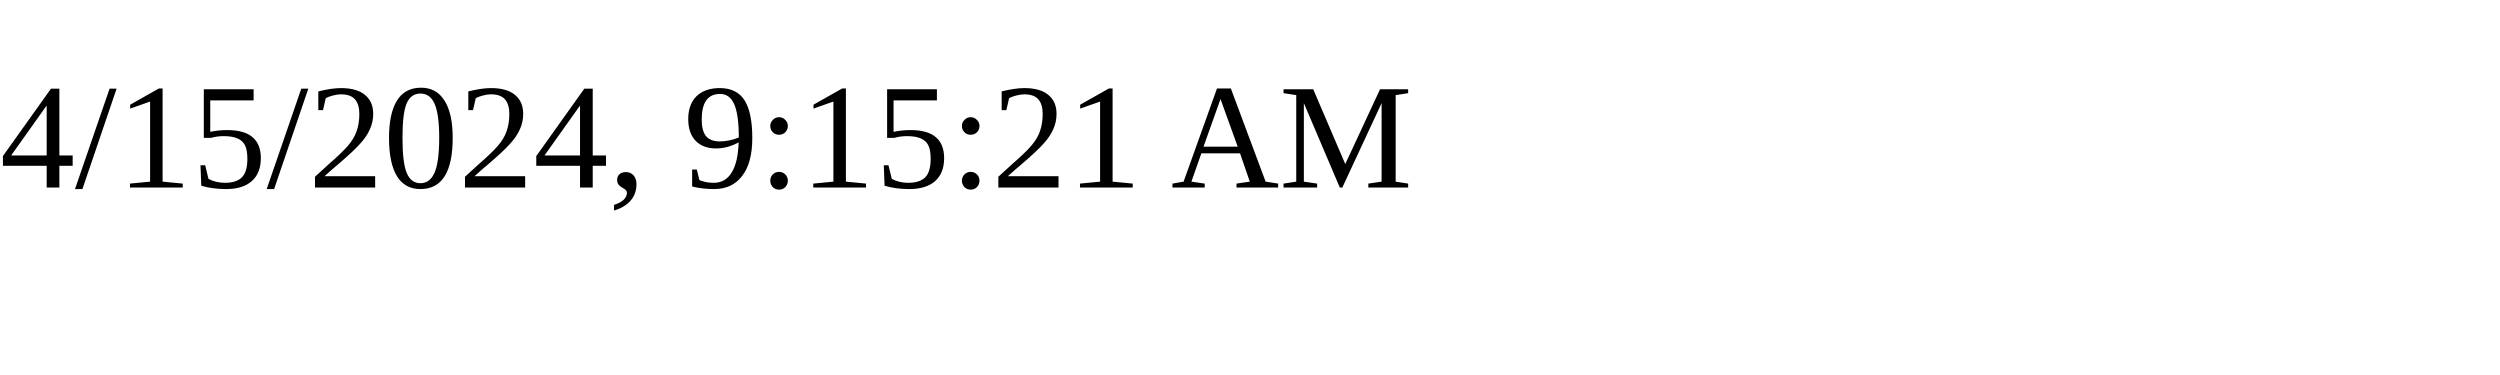
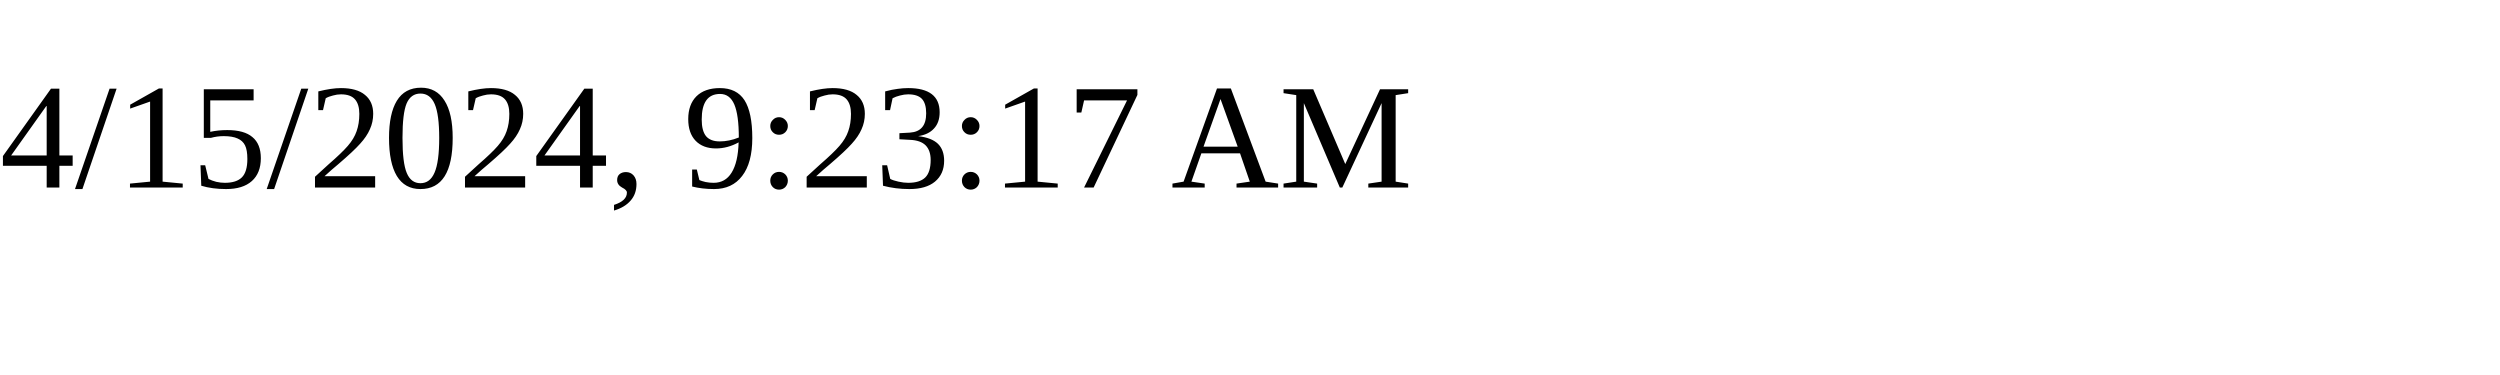
<svg xmlns="http://www.w3.org/2000/svg" height="30" width="200">
-   <text x="0" y="15">4/15/2024, 9:15:21 AM</text>
+   <text x="0" y="15">4/15/2024, 9:23:17 AM</text>
</svg>
